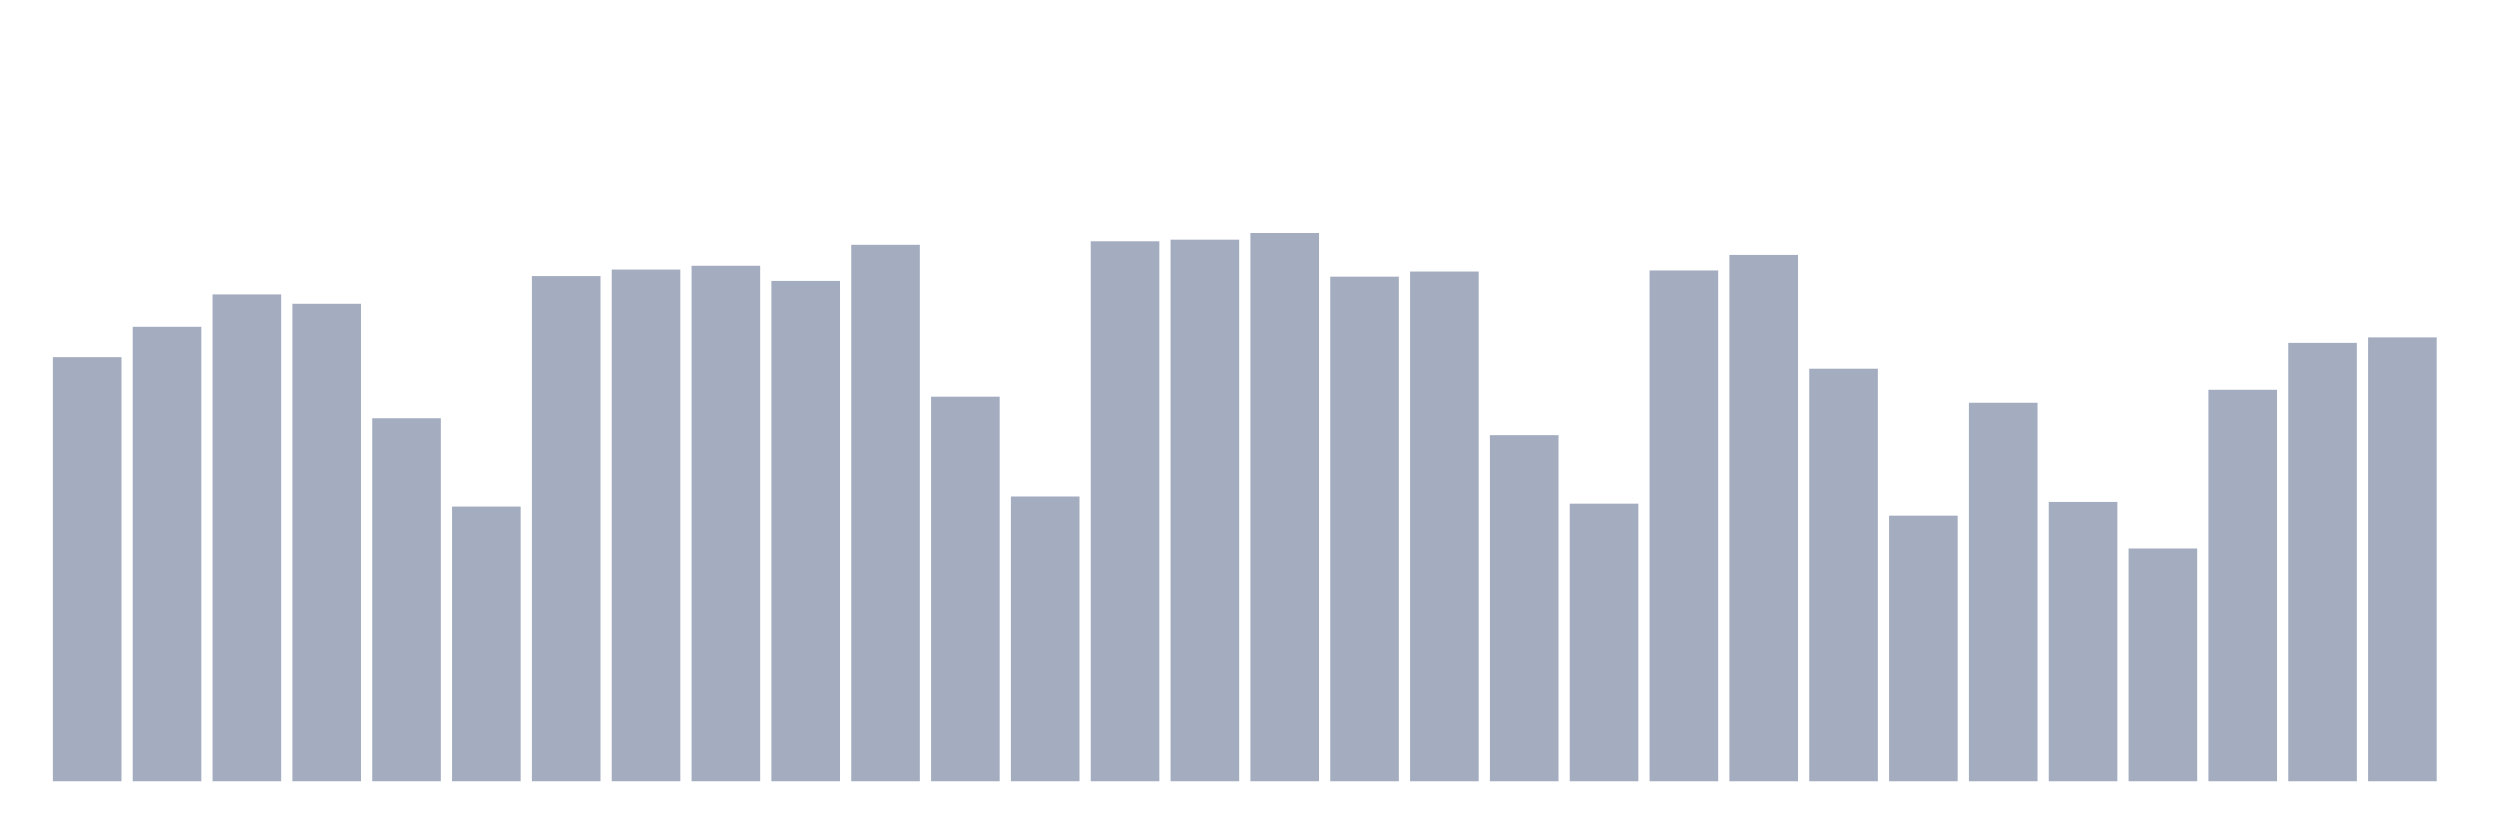
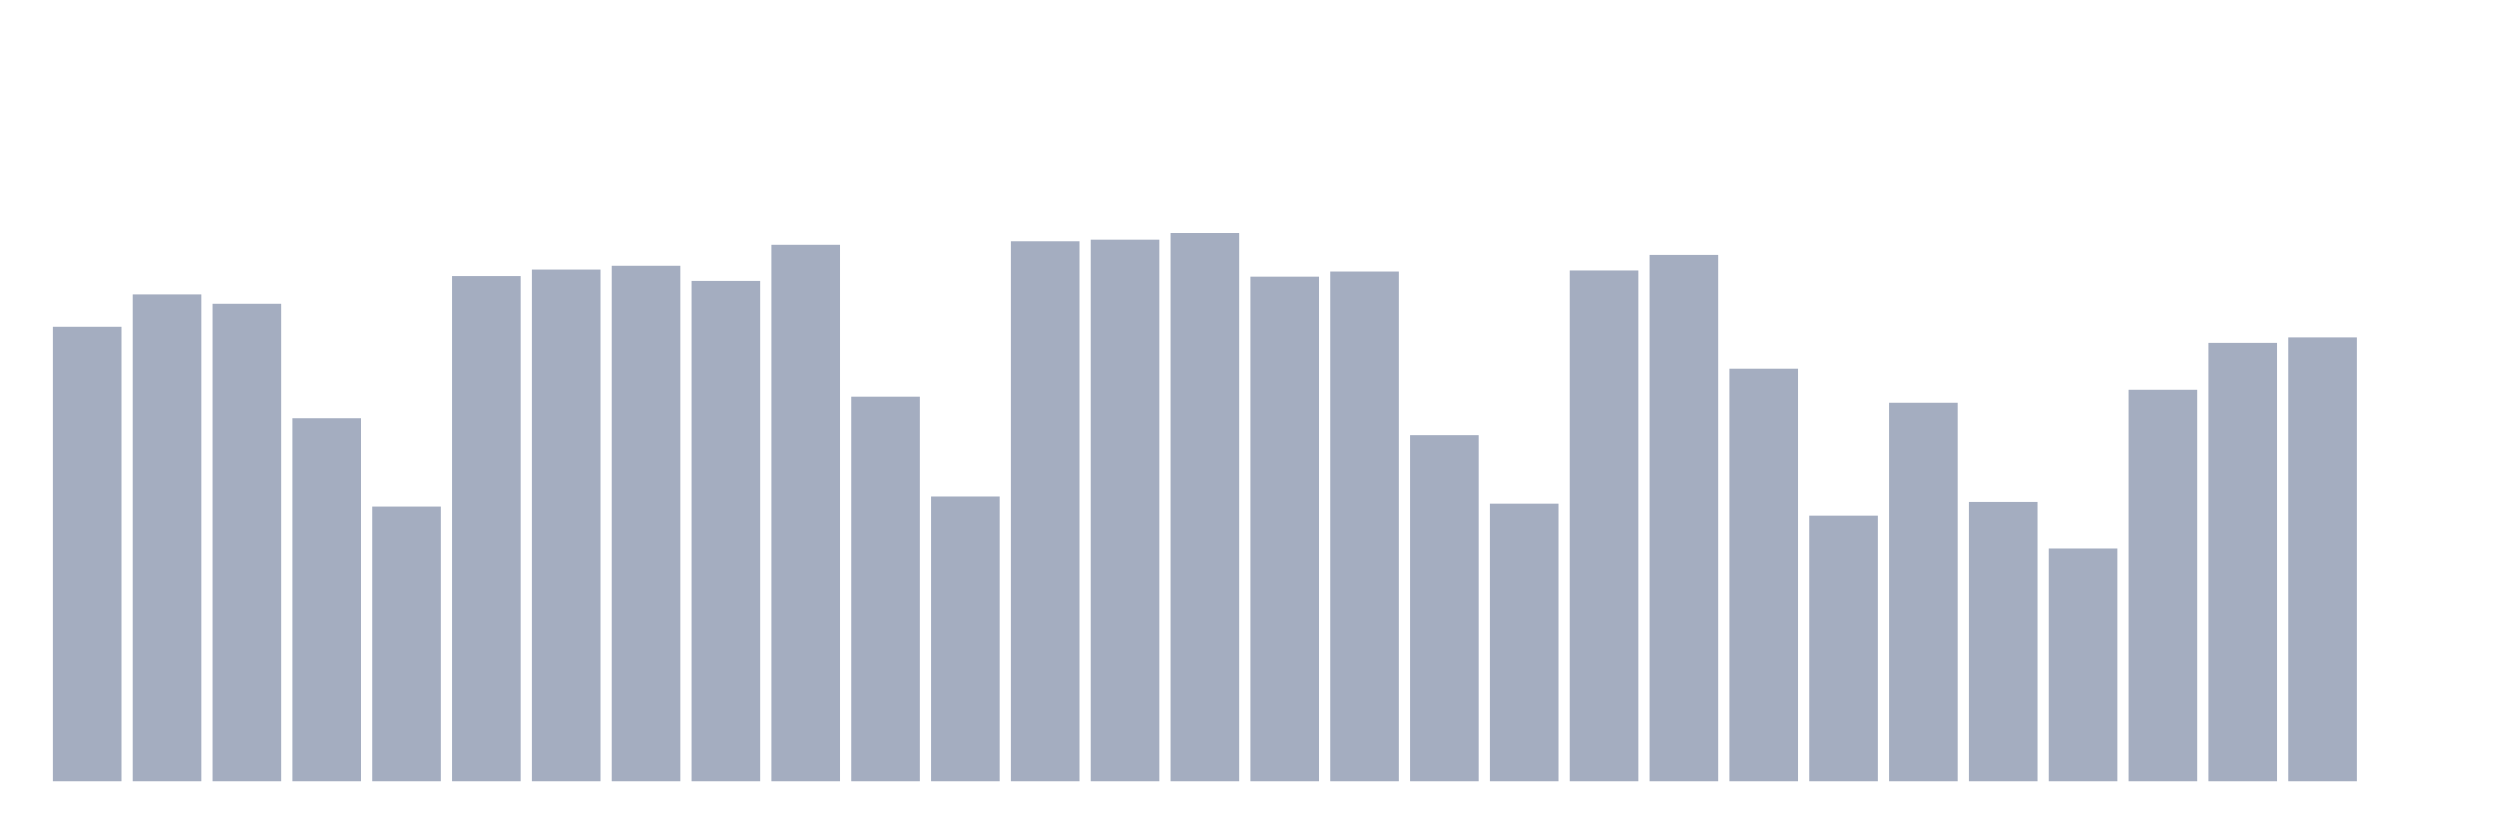
<svg xmlns="http://www.w3.org/2000/svg" viewBox="0 0 480 160">
  <g transform="translate(10,10)">
-     <rect class="bar" x="0.153" width="13.175" y="58.572" height="81.428" fill="rgb(164,173,192)" />
-     <rect class="bar" x="15.482" width="13.175" y="52.741" height="87.259" fill="rgb(164,173,192)" />
-     <rect class="bar" x="30.81" width="13.175" y="46.526" height="93.474" fill="rgb(164,173,192)" />
-     <rect class="bar" x="46.138" width="13.175" y="48.325" height="91.675" fill="rgb(164,173,192)" />
-     <rect class="bar" x="61.466" width="13.175" y="70.301" height="69.699" fill="rgb(164,173,192)" />
-     <rect class="bar" x="76.794" width="13.175" y="87.259" height="52.741" fill="rgb(164,173,192)" />
-     <rect class="bar" x="92.123" width="13.175" y="43.005" height="96.995" fill="rgb(164,173,192)" />
-     <rect class="bar" x="107.451" width="13.175" y="41.756" height="98.244" fill="rgb(164,173,192)" />
-     <rect class="bar" x="122.779" width="13.175" y="41.027" height="98.973" fill="rgb(164,173,192)" />
-     <rect class="bar" x="138.107" width="13.175" y="43.938" height="96.062" fill="rgb(164,173,192)" />
-     <rect class="bar" x="153.436" width="13.175" y="37.001" height="102.999" fill="rgb(164,173,192)" />
-     <rect class="bar" x="168.764" width="13.175" y="66.163" height="73.837" fill="rgb(164,173,192)" />
-     <rect class="bar" x="184.092" width="13.175" y="85.326" height="54.674" fill="rgb(164,173,192)" />
-     <rect class="bar" x="199.42" width="13.175" y="36.324" height="103.676" fill="rgb(164,173,192)" />
-     <rect class="bar" x="214.748" width="13.175" y="36.016" height="103.984" fill="rgb(164,173,192)" />
-     <rect class="bar" x="230.077" width="13.175" y="34.737" height="105.263" fill="rgb(164,173,192)" />
-     <rect class="bar" x="245.405" width="13.175" y="43.118" height="96.882" fill="rgb(164,173,192)" />
-     <rect class="bar" x="260.733" width="13.175" y="42.133" height="97.867" fill="rgb(164,173,192)" />
-     <rect class="bar" x="276.061" width="13.175" y="73.551" height="66.449" fill="rgb(164,173,192)" />
-     <rect class="bar" x="291.39" width="13.175" y="86.703" height="53.297" fill="rgb(164,173,192)" />
-     <rect class="bar" x="306.718" width="13.175" y="41.929" height="98.071" fill="rgb(164,173,192)" />
-     <rect class="bar" x="322.046" width="13.175" y="38.943" height="101.057" fill="rgb(164,173,192)" />
-     <rect class="bar" x="337.374" width="13.175" y="60.791" height="79.209" fill="rgb(164,173,192)" />
-     <rect class="bar" x="352.702" width="13.175" y="89.005" height="50.995" fill="rgb(164,173,192)" />
-     <rect class="bar" x="368.031" width="13.175" y="67.329" height="72.671" fill="rgb(164,173,192)" />
-     <rect class="bar" x="383.359" width="13.175" y="86.372" height="53.628" fill="rgb(164,173,192)" />
-     <rect class="bar" x="398.687" width="13.175" y="95.31" height="44.69" fill="rgb(164,173,192)" />
-     <rect class="bar" x="414.015" width="13.175" y="64.839" height="75.161" fill="rgb(164,173,192)" />
-     <rect class="bar" x="429.344" width="13.175" y="55.833" height="84.167" fill="rgb(164,173,192)" />
-     <rect class="bar" x="444.672" width="13.175" y="54.78" height="85.22" fill="rgb(164,173,192)" />
+     <rect class="bar" x="0.153" width="13.175" y="52.741" height="87.259" fill="rgb(164,173,192)" />
+     <rect class="bar" x="15.482" width="13.175" y="46.526" height="93.474" fill="rgb(164,173,192)" />
+     <rect class="bar" x="30.81" width="13.175" y="48.325" height="91.675" fill="rgb(164,173,192)" />
+     <rect class="bar" x="46.138" width="13.175" y="70.301" height="69.699" fill="rgb(164,173,192)" />
+     <rect class="bar" x="61.466" width="13.175" y="87.259" height="52.741" fill="rgb(164,173,192)" />
+     <rect class="bar" x="76.794" width="13.175" y="43.005" height="96.995" fill="rgb(164,173,192)" />
+     <rect class="bar" x="92.123" width="13.175" y="41.756" height="98.244" fill="rgb(164,173,192)" />
+     <rect class="bar" x="107.451" width="13.175" y="41.027" height="98.973" fill="rgb(164,173,192)" />
+     <rect class="bar" x="122.779" width="13.175" y="43.938" height="96.062" fill="rgb(164,173,192)" />
+     <rect class="bar" x="138.107" width="13.175" y="37.001" height="102.999" fill="rgb(164,173,192)" />
+     <rect class="bar" x="153.436" width="13.175" y="66.163" height="73.837" fill="rgb(164,173,192)" />
+     <rect class="bar" x="168.764" width="13.175" y="85.326" height="54.674" fill="rgb(164,173,192)" />
+     <rect class="bar" x="184.092" width="13.175" y="36.324" height="103.676" fill="rgb(164,173,192)" />
+     <rect class="bar" x="199.42" width="13.175" y="36.016" height="103.984" fill="rgb(164,173,192)" />
+     <rect class="bar" x="214.748" width="13.175" y="34.737" height="105.263" fill="rgb(164,173,192)" />
+     <rect class="bar" x="230.077" width="13.175" y="43.118" height="96.882" fill="rgb(164,173,192)" />
+     <rect class="bar" x="245.405" width="13.175" y="42.133" height="97.867" fill="rgb(164,173,192)" />
+     <rect class="bar" x="260.733" width="13.175" y="73.551" height="66.449" fill="rgb(164,173,192)" />
+     <rect class="bar" x="276.061" width="13.175" y="86.703" height="53.297" fill="rgb(164,173,192)" />
+     <rect class="bar" x="291.39" width="13.175" y="41.929" height="98.071" fill="rgb(164,173,192)" />
+     <rect class="bar" x="306.718" width="13.175" y="38.943" height="101.057" fill="rgb(164,173,192)" />
+     <rect class="bar" x="322.046" width="13.175" y="60.791" height="79.209" fill="rgb(164,173,192)" />
+     <rect class="bar" x="337.374" width="13.175" y="89.005" height="50.995" fill="rgb(164,173,192)" />
+     <rect class="bar" x="352.702" width="13.175" y="67.329" height="72.671" fill="rgb(164,173,192)" />
+     <rect class="bar" x="368.031" width="13.175" y="86.372" height="53.628" fill="rgb(164,173,192)" />
+     <rect class="bar" x="383.359" width="13.175" y="95.31" height="44.69" fill="rgb(164,173,192)" />
+     <rect class="bar" x="398.687" width="13.175" y="64.839" height="75.161" fill="rgb(164,173,192)" />
+     <rect class="bar" x="414.015" width="13.175" y="55.833" height="84.167" fill="rgb(164,173,192)" />
+     <rect class="bar" x="429.344" width="13.175" y="54.78" height="85.22" fill="rgb(164,173,192)" />
+     <rect class="bar" x="444.672" width="13.175" y="140" height="0" fill="rgb(164,173,192)" />
  </g>
</svg>
